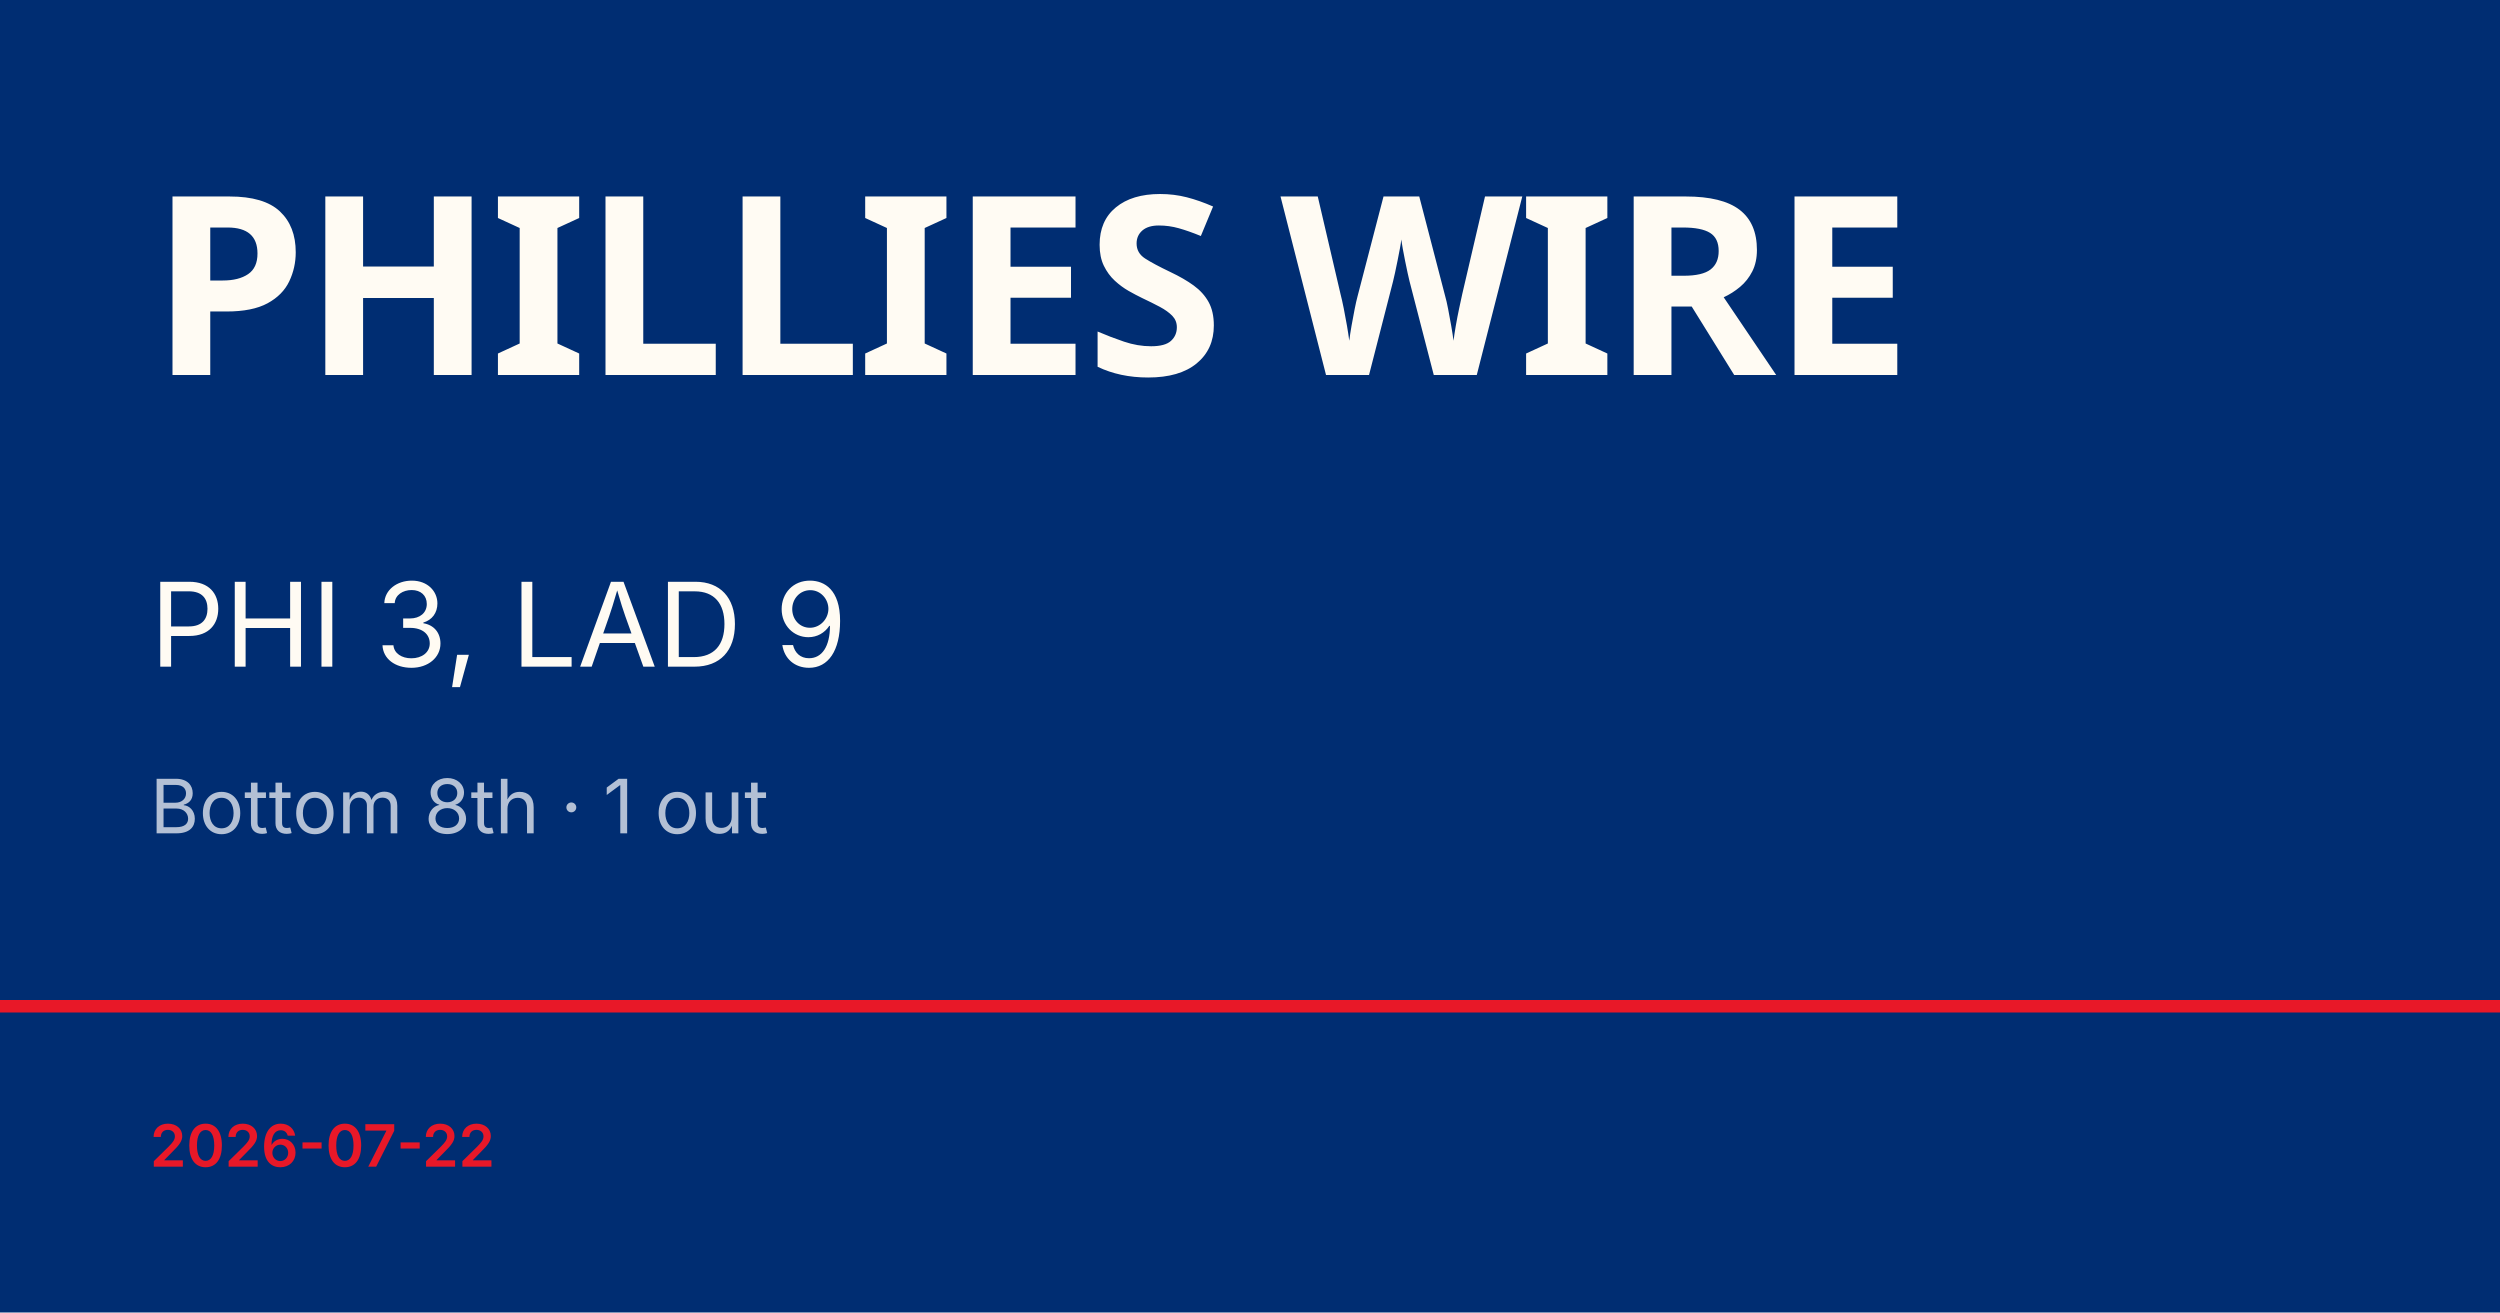
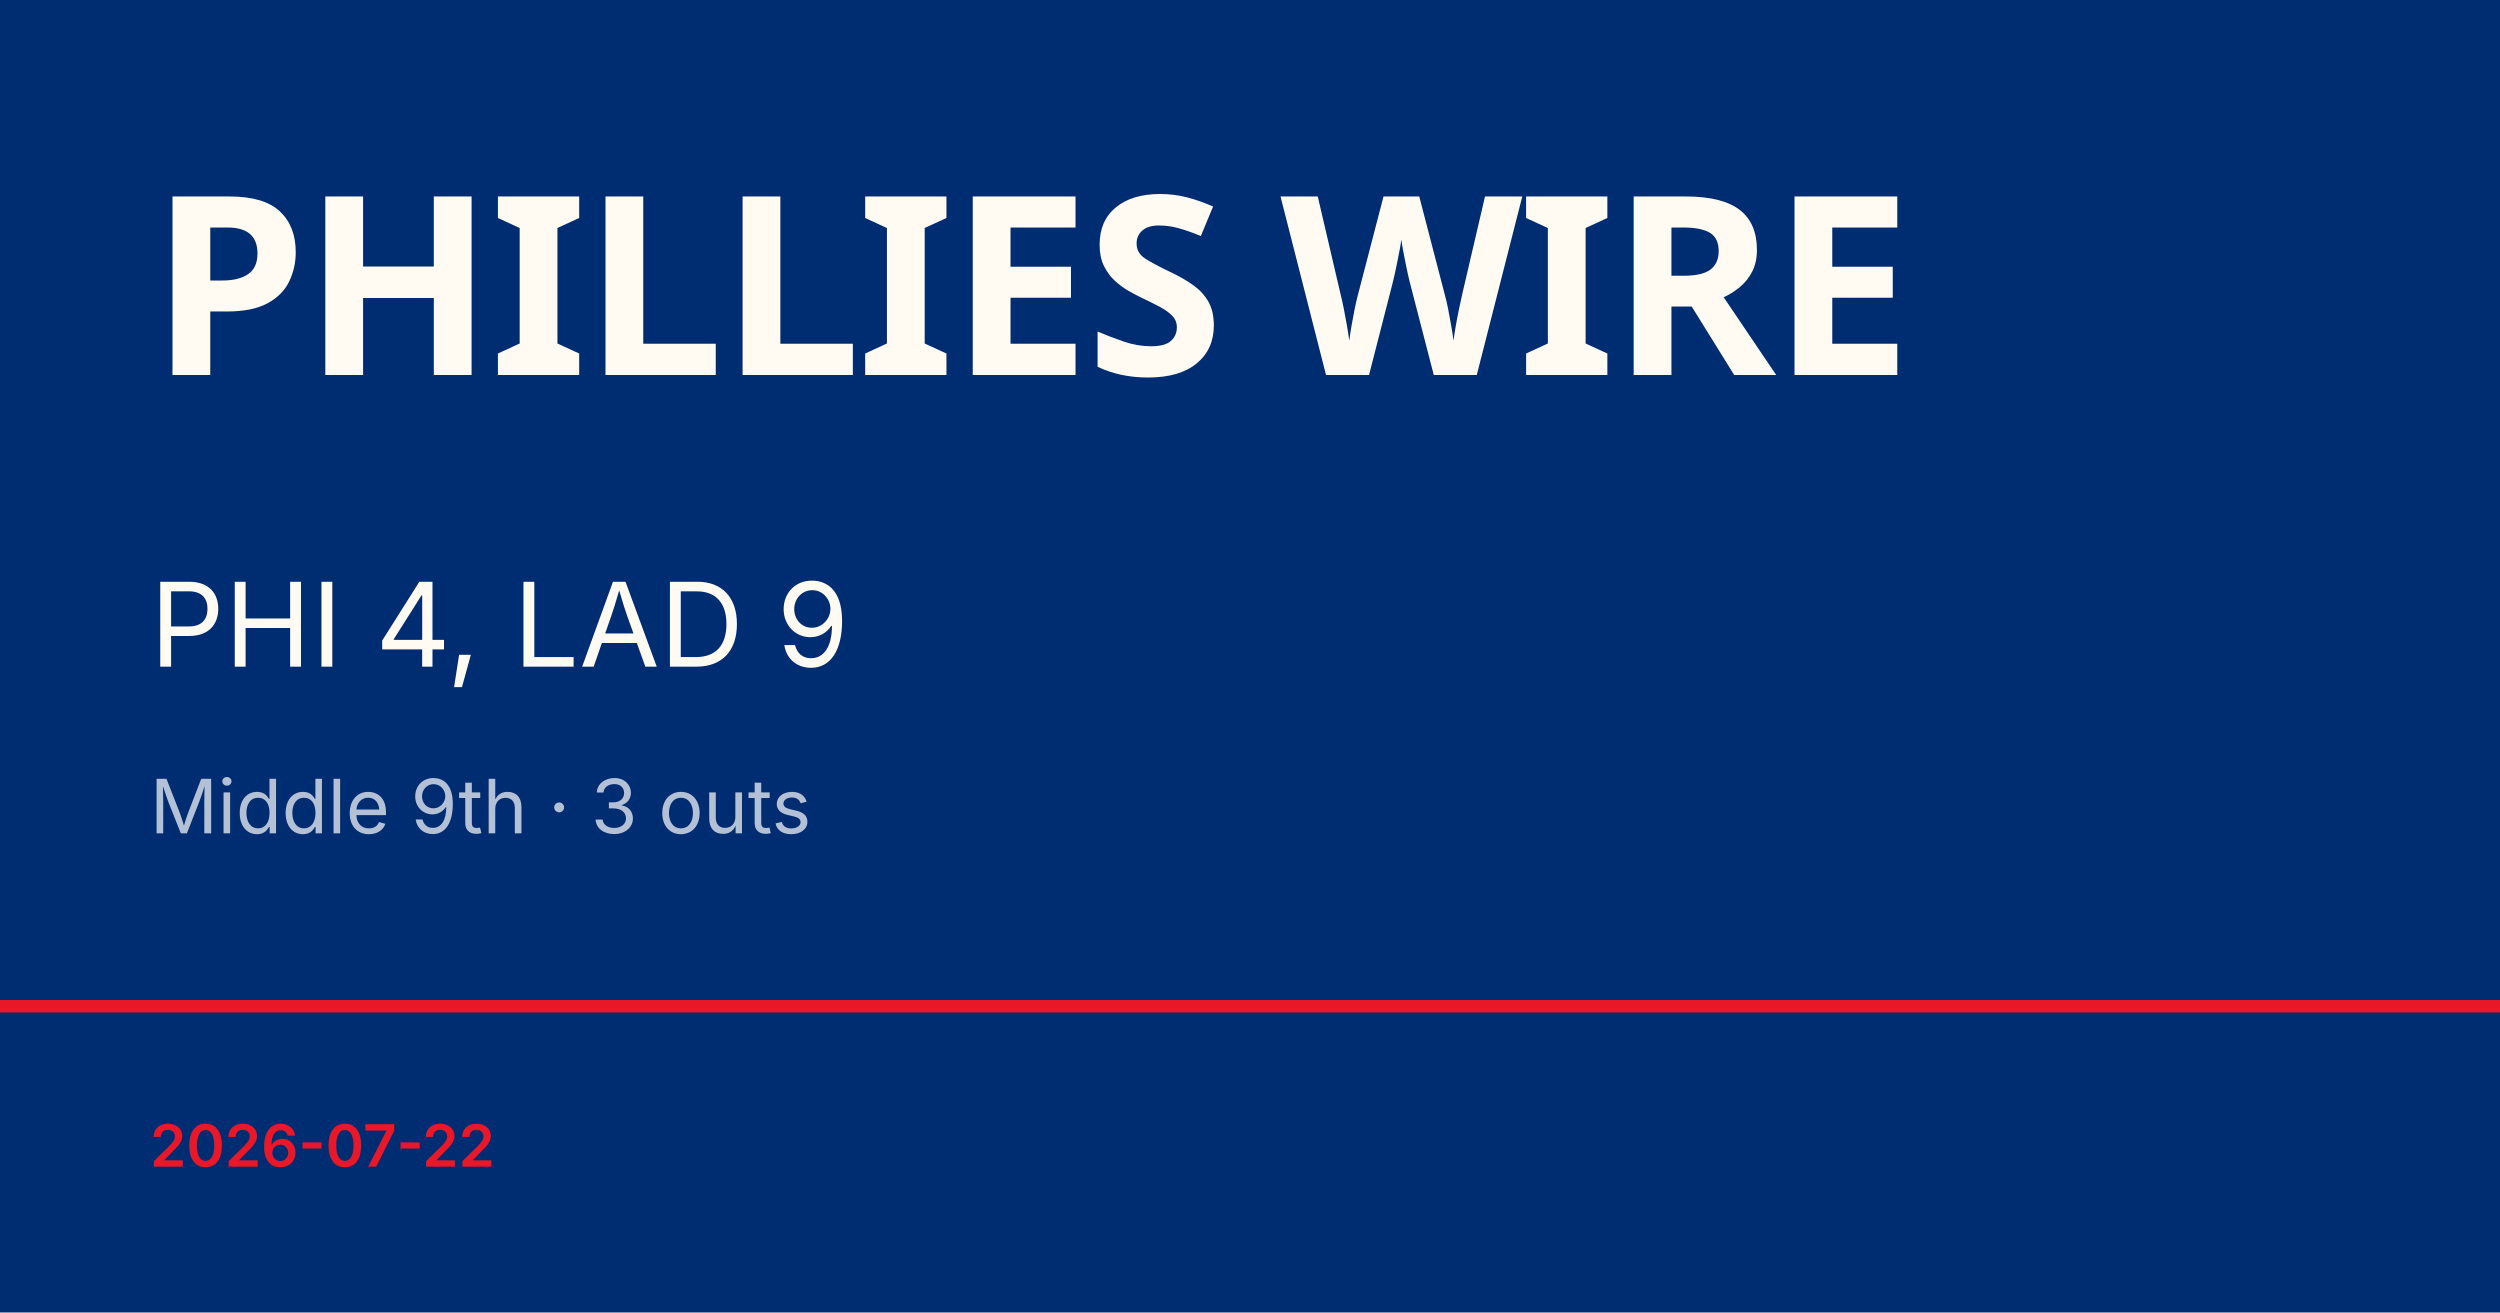
<svg xmlns="http://www.w3.org/2000/svg" viewBox="0 0 1200 630">
  <rect width="1200" height="630" fill="#002d72" />
  <rect y="480" width="1200" height="6" fill="#e81828" />
  <text x="72" y="180" font-family="Barlow Condensed, Impact, sans-serif" font-size="120" font-weight="900" fill="#fffbf3" letter-spacing="-2">PHILLIES WIRE</text>
-   <text x="72" y="320" font-family="Inter, Helvetica, sans-serif" font-size="56" fill="#fffbf3">PHI 3, LAD 9</text>
-   <text x="72" y="400" font-family="Inter, Helvetica, sans-serif" font-size="36" fill="rgba(255,255,255,0.7)">Bottom 8th · 1 out</text>
+   <text x="72" y="320" font-family="Inter, Helvetica, sans-serif" font-size="56" fill="#fffbf3">PHI 4, LAD 9</text>
+   <text x="72" y="400" font-family="Inter, Helvetica, sans-serif" font-size="36" fill="rgba(255,255,255,0.7)">Middle 9th · 3 outs</text>
  <text x="72" y="560" font-family="Inter, Helvetica, sans-serif" font-size="28" fill="#e81828" font-weight="600">2026-07-22</text>
</svg>
